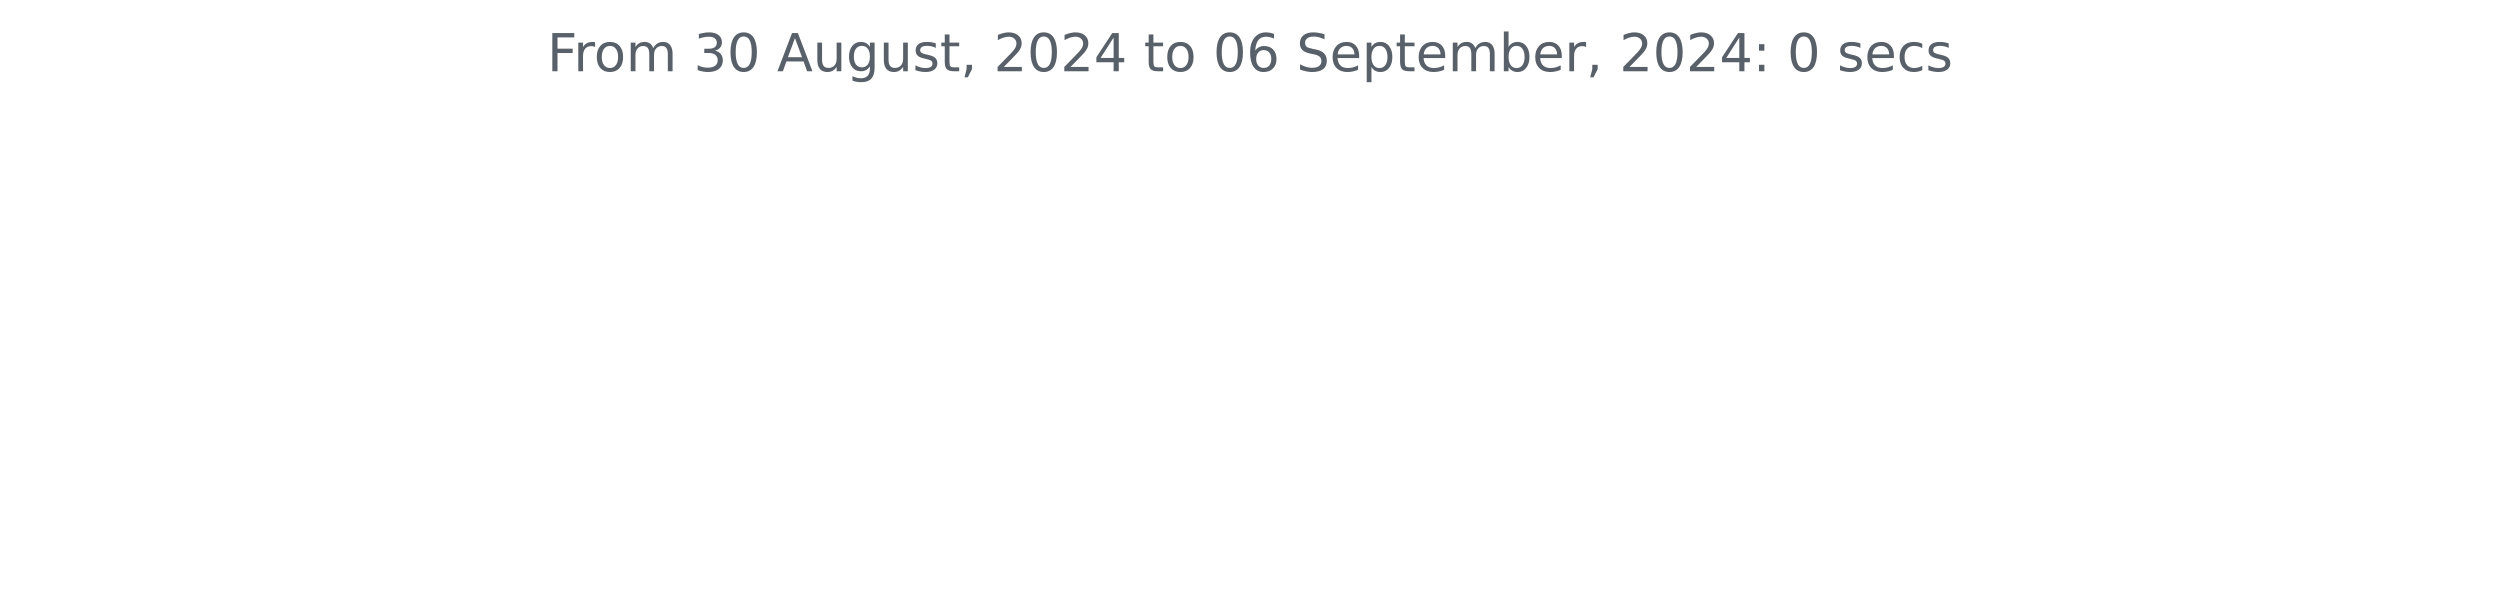
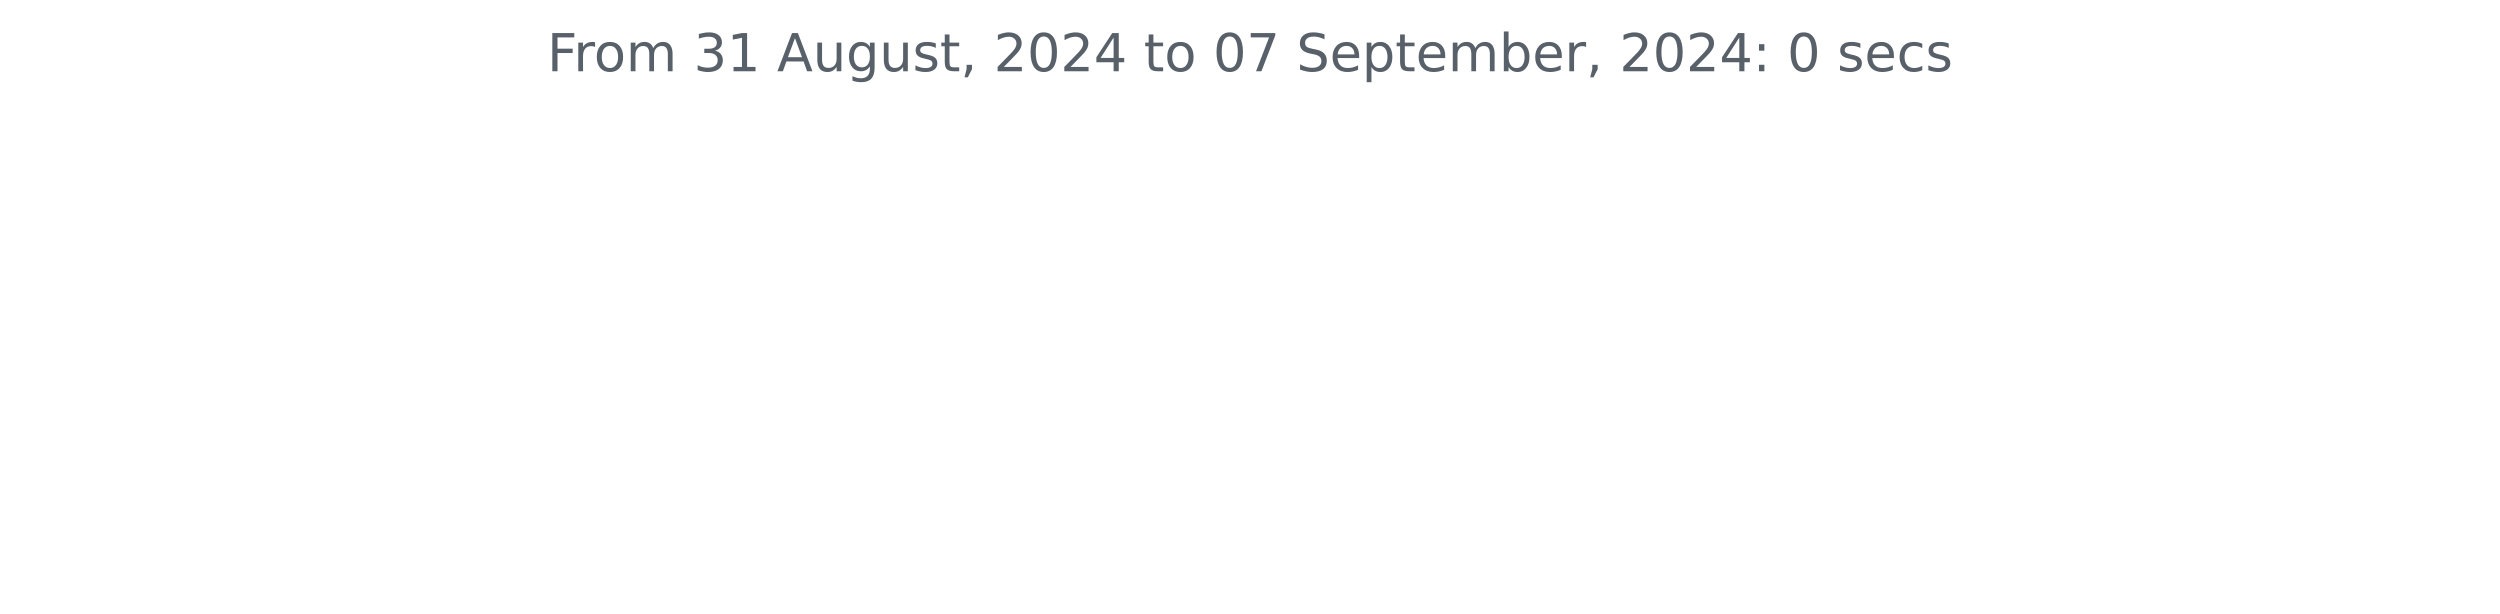
<svg xmlns="http://www.w3.org/2000/svg" xmlns:xlink="http://www.w3.org/1999/xlink" width="572.4pt" height="140.398pt" viewBox="0 0 572.4 140.398" version="1.1">
  <defs>
    <style type="text/css">*{stroke-linejoin: round; stroke-linecap: butt}</style>
  </defs>
  <g id="figure_1">
    <g id="patch_1">
      <path d="M 0 140.398  L 572.4 140.398  L 572.4 0  L 0 0  L 0 140.398  z " style="fill: none" />
    </g>
    <g id="axes_1">
      <g id="matplotlib.axis_1" />
      <g id="matplotlib.axis_2" />
      <g id="text_1">
        <g style="fill: #586069" transform="translate(125.2847 16.31812) scale(0.12 -0.12)">
          <defs>
            <path id="DejaVuSans-46" d="M 628 4666  L 3309 4666  L 3309 4134  L 1259 4134  L 1259 2759  L 3109 2759  L 3109 2228  L 1259 2228  L 1259 0  L 628 0  L 628 4666  z " transform="scale(0.015625)" />
            <path id="DejaVuSans-72" d="M 2631 2963  Q 2534 3019 2420 3045  Q 2306 3072 2169 3072  Q 1681 3072 1420 2755  Q 1159 2438 1159 1844  L 1159 0  L 581 0  L 581 3500  L 1159 3500  L 1159 2956  Q 1341 3275 1631 3429  Q 1922 3584 2338 3584  Q 2397 3584 2469 3576  Q 2541 3569 2628 3553  L 2631 2963  z " transform="scale(0.015625)" />
            <path id="DejaVuSans-6f" d="M 1959 3097  Q 1497 3097 1228 2736  Q 959 2375 959 1747  Q 959 1119 1226 758  Q 1494 397 1959 397  Q 2419 397 2687 759  Q 2956 1122 2956 1747  Q 2956 2369 2687 2733  Q 2419 3097 1959 3097  z M 1959 3584  Q 2709 3584 3137 3096  Q 3566 2609 3566 1747  Q 3566 888 3137 398  Q 2709 -91 1959 -91  Q 1206 -91 779 398  Q 353 888 353 1747  Q 353 2609 779 3096  Q 1206 3584 1959 3584  z " transform="scale(0.015625)" />
            <path id="DejaVuSans-6d" d="M 3328 2828  Q 3544 3216 3844 3400  Q 4144 3584 4550 3584  Q 5097 3584 5394 3201  Q 5691 2819 5691 2113  L 5691 0  L 5113 0  L 5113 2094  Q 5113 2597 4934 2840  Q 4756 3084 4391 3084  Q 3944 3084 3684 2787  Q 3425 2491 3425 1978  L 3425 0  L 2847 0  L 2847 2094  Q 2847 2600 2669 2842  Q 2491 3084 2119 3084  Q 1678 3084 1418 2786  Q 1159 2488 1159 1978  L 1159 0  L 581 0  L 581 3500  L 1159 3500  L 1159 2956  Q 1356 3278 1631 3431  Q 1906 3584 2284 3584  Q 2666 3584 2933 3390  Q 3200 3197 3328 2828  z " transform="scale(0.015625)" />
            <path id="DejaVuSans-20" transform="scale(0.015625)" />
            <path id="DejaVuSans-33" d="M 2597 2516  Q 3050 2419 3304 2112  Q 3559 1806 3559 1356  Q 3559 666 3084 287  Q 2609 -91 1734 -91  Q 1441 -91 1130 -33  Q 819 25 488 141  L 488 750  Q 750 597 1062 519  Q 1375 441 1716 441  Q 2309 441 2620 675  Q 2931 909 2931 1356  Q 2931 1769 2642 2001  Q 2353 2234 1838 2234  L 1294 2234  L 1294 2753  L 1863 2753  Q 2328 2753 2575 2939  Q 2822 3125 2822 3475  Q 2822 3834 2567 4026  Q 2313 4219 1838 4219  Q 1578 4219 1281 4162  Q 984 4106 628 3988  L 628 4550  Q 988 4650 1302 4700  Q 1616 4750 1894 4750  Q 2613 4750 3031 4423  Q 3450 4097 3450 3541  Q 3450 3153 3228 2886  Q 3006 2619 2597 2516  z " transform="scale(0.015625)" />
-             <path id="DejaVuSans-30" d="M 2034 4250  Q 1547 4250 1301 3770  Q 1056 3291 1056 2328  Q 1056 1369 1301 889  Q 1547 409 2034 409  Q 2525 409 2770 889  Q 3016 1369 3016 2328  Q 3016 3291 2770 3770  Q 2525 4250 2034 4250  z M 2034 4750  Q 2819 4750 3233 4129  Q 3647 3509 3647 2328  Q 3647 1150 3233 529  Q 2819 -91 2034 -91  Q 1250 -91 836 529  Q 422 1150 422 2328  Q 422 3509 836 4129  Q 1250 4750 2034 4750  z " transform="scale(0.015625)" />
+             <path id="DejaVuSans-31" d="M 794 531  L 1825 531  L 1825 4091  L 703 3866  L 703 4441  L 1819 4666  L 2450 4666  L 2450 531  L 3481 531  L 3481 0  L 794 0  L 794 531  z " transform="scale(0.015625)" />
            <path id="DejaVuSans-41" d="M 2188 4044  L 1331 1722  L 3047 1722  L 2188 4044  z M 1831 4666  L 2547 4666  L 4325 0  L 3669 0  L 3244 1197  L 1141 1197  L 716 0  L 50 0  L 1831 4666  z " transform="scale(0.015625)" />
            <path id="DejaVuSans-75" d="M 544 1381  L 544 3500  L 1119 3500  L 1119 1403  Q 1119 906 1312 657  Q 1506 409 1894 409  Q 2359 409 2629 706  Q 2900 1003 2900 1516  L 2900 3500  L 3475 3500  L 3475 0  L 2900 0  L 2900 538  Q 2691 219 2414 64  Q 2138 -91 1772 -91  Q 1169 -91 856 284  Q 544 659 544 1381  z M 1991 3584  L 1991 3584  z " transform="scale(0.015625)" />
            <path id="DejaVuSans-67" d="M 2906 1791  Q 2906 2416 2648 2759  Q 2391 3103 1925 3103  Q 1463 3103 1205 2759  Q 947 2416 947 1791  Q 947 1169 1205 825  Q 1463 481 1925 481  Q 2391 481 2648 825  Q 2906 1169 2906 1791  z M 3481 434  Q 3481 -459 3084 -895  Q 2688 -1331 1869 -1331  Q 1566 -1331 1297 -1286  Q 1028 -1241 775 -1147  L 775 -588  Q 1028 -725 1275 -790  Q 1522 -856 1778 -856  Q 2344 -856 2625 -561  Q 2906 -266 2906 331  L 2906 616  Q 2728 306 2450 153  Q 2172 0 1784 0  Q 1141 0 747 490  Q 353 981 353 1791  Q 353 2603 747 3093  Q 1141 3584 1784 3584  Q 2172 3584 2450 3431  Q 2728 3278 2906 2969  L 2906 3500  L 3481 3500  L 3481 434  z " transform="scale(0.015625)" />
            <path id="DejaVuSans-73" d="M 2834 3397  L 2834 2853  Q 2591 2978 2328 3040  Q 2066 3103 1784 3103  Q 1356 3103 1142 2972  Q 928 2841 928 2578  Q 928 2378 1081 2264  Q 1234 2150 1697 2047  L 1894 2003  Q 2506 1872 2764 1633  Q 3022 1394 3022 966  Q 3022 478 2636 193  Q 2250 -91 1575 -91  Q 1294 -91 989 -36  Q 684 19 347 128  L 347 722  Q 666 556 975 473  Q 1284 391 1588 391  Q 1994 391 2212 530  Q 2431 669 2431 922  Q 2431 1156 2273 1281  Q 2116 1406 1581 1522  L 1381 1569  Q 847 1681 609 1914  Q 372 2147 372 2553  Q 372 3047 722 3315  Q 1072 3584 1716 3584  Q 2034 3584 2315 3537  Q 2597 3491 2834 3397  z " transform="scale(0.015625)" />
            <path id="DejaVuSans-74" d="M 1172 4494  L 1172 3500  L 2356 3500  L 2356 3053  L 1172 3053  L 1172 1153  Q 1172 725 1289 603  Q 1406 481 1766 481  L 2356 481  L 2356 0  L 1766 0  Q 1100 0 847 248  Q 594 497 594 1153  L 594 3053  L 172 3053  L 172 3500  L 594 3500  L 594 4494  L 1172 4494  z " transform="scale(0.015625)" />
            <path id="DejaVuSans-2c" d="M 750 794  L 1409 794  L 1409 256  L 897 -744  L 494 -744  L 750 256  L 750 794  z " transform="scale(0.015625)" />
            <path id="DejaVuSans-32" d="M 1228 531  L 3431 531  L 3431 0  L 469 0  L 469 531  Q 828 903 1448 1529  Q 2069 2156 2228 2338  Q 2531 2678 2651 2914  Q 2772 3150 2772 3378  Q 2772 3750 2511 3984  Q 2250 4219 1831 4219  Q 1534 4219 1204 4116  Q 875 4013 500 3803  L 500 4441  Q 881 4594 1212 4672  Q 1544 4750 1819 4750  Q 2544 4750 2975 4387  Q 3406 4025 3406 3419  Q 3406 3131 3298 2873  Q 3191 2616 2906 2266  Q 2828 2175 2409 1742  Q 1991 1309 1228 531  z " transform="scale(0.015625)" />
+             <path id="DejaVuSans-30" d="M 2034 4250  Q 1547 4250 1301 3770  Q 1056 3291 1056 2328  Q 1056 1369 1301 889  Q 1547 409 2034 409  Q 2525 409 2770 889  Q 3016 1369 3016 2328  Q 3016 3291 2770 3770  Q 2525 4250 2034 4250  z M 2034 4750  Q 2819 4750 3233 4129  Q 3647 3509 3647 2328  Q 3647 1150 3233 529  Q 2819 -91 2034 -91  Q 1250 -91 836 529  Q 422 1150 422 2328  Q 422 3509 836 4129  Q 1250 4750 2034 4750  z " transform="scale(0.015625)" />
            <path id="DejaVuSans-34" d="M 2419 4116  L 825 1625  L 2419 1625  L 2419 4116  z M 2253 4666  L 3047 4666  L 3047 1625  L 3713 1625  L 3713 1100  L 3047 1100  L 3047 0  L 2419 0  L 2419 1100  L 313 1100  L 313 1709  L 2253 4666  z " transform="scale(0.015625)" />
-             <path id="DejaVuSans-36" d="M 2113 2584  Q 1688 2584 1439 2293  Q 1191 2003 1191 1497  Q 1191 994 1439 701  Q 1688 409 2113 409  Q 2538 409 2786 701  Q 3034 994 3034 1497  Q 3034 2003 2786 2293  Q 2538 2584 2113 2584  z M 3366 4563  L 3366 3988  Q 3128 4100 2886 4159  Q 2644 4219 2406 4219  Q 1781 4219 1451 3797  Q 1122 3375 1075 2522  Q 1259 2794 1537 2939  Q 1816 3084 2150 3084  Q 2853 3084 3261 2657  Q 3669 2231 3669 1497  Q 3669 778 3244 343  Q 2819 -91 2113 -91  Q 1303 -91 875 529  Q 447 1150 447 2328  Q 447 3434 972 4092  Q 1497 4750 2381 4750  Q 2619 4750 2861 4703  Q 3103 4656 3366 4563  z " transform="scale(0.015625)" />
+             <path id="DejaVuSans-37" d="M 525 4666  L 3525 4666  L 3525 4397  L 1831 0  L 1172 0  L 2766 4134  L 525 4134  L 525 4666  z " transform="scale(0.015625)" />
            <path id="DejaVuSans-53" d="M 3425 4513  L 3425 3897  Q 3066 4069 2747 4153  Q 2428 4238 2131 4238  Q 1616 4238 1336 4038  Q 1056 3838 1056 3469  Q 1056 3159 1242 3001  Q 1428 2844 1947 2747  L 2328 2669  Q 3034 2534 3370 2195  Q 3706 1856 3706 1288  Q 3706 609 3251 259  Q 2797 -91 1919 -91  Q 1588 -91 1214 -16  Q 841 59 441 206  L 441 856  Q 825 641 1194 531  Q 1563 422 1919 422  Q 2459 422 2753 634  Q 3047 847 3047 1241  Q 3047 1584 2836 1778  Q 2625 1972 2144 2069  L 1759 2144  Q 1053 2284 737 2584  Q 422 2884 422 3419  Q 422 4038 858 4394  Q 1294 4750 2059 4750  Q 2388 4750 2728 4690  Q 3069 4631 3425 4513  z " transform="scale(0.015625)" />
            <path id="DejaVuSans-65" d="M 3597 1894  L 3597 1613  L 953 1613  Q 991 1019 1311 708  Q 1631 397 2203 397  Q 2534 397 2845 478  Q 3156 559 3463 722  L 3463 178  Q 3153 47 2828 -22  Q 2503 -91 2169 -91  Q 1331 -91 842 396  Q 353 884 353 1716  Q 353 2575 817 3079  Q 1281 3584 2069 3584  Q 2775 3584 3186 3129  Q 3597 2675 3597 1894  z M 3022 2063  Q 3016 2534 2758 2815  Q 2500 3097 2075 3097  Q 1594 3097 1305 2825  Q 1016 2553 972 2059  L 3022 2063  z " transform="scale(0.015625)" />
            <path id="DejaVuSans-70" d="M 1159 525  L 1159 -1331  L 581 -1331  L 581 3500  L 1159 3500  L 1159 2969  Q 1341 3281 1617 3432  Q 1894 3584 2278 3584  Q 2916 3584 3314 3078  Q 3713 2572 3713 1747  Q 3713 922 3314 415  Q 2916 -91 2278 -91  Q 1894 -91 1617 61  Q 1341 213 1159 525  z M 3116 1747  Q 3116 2381 2855 2742  Q 2594 3103 2138 3103  Q 1681 3103 1420 2742  Q 1159 2381 1159 1747  Q 1159 1113 1420 752  Q 1681 391 2138 391  Q 2594 391 2855 752  Q 3116 1113 3116 1747  z " transform="scale(0.015625)" />
            <path id="DejaVuSans-62" d="M 3116 1747  Q 3116 2381 2855 2742  Q 2594 3103 2138 3103  Q 1681 3103 1420 2742  Q 1159 2381 1159 1747  Q 1159 1113 1420 752  Q 1681 391 2138 391  Q 2594 391 2855 752  Q 3116 1113 3116 1747  z M 1159 2969  Q 1341 3281 1617 3432  Q 1894 3584 2278 3584  Q 2916 3584 3314 3078  Q 3713 2572 3713 1747  Q 3713 922 3314 415  Q 2916 -91 2278 -91  Q 1894 -91 1617 61  Q 1341 213 1159 525  L 1159 0  L 581 0  L 581 4863  L 1159 4863  L 1159 2969  z " transform="scale(0.015625)" />
            <path id="DejaVuSans-3a" d="M 750 794  L 1409 794  L 1409 0  L 750 0  L 750 794  z M 750 3309  L 1409 3309  L 1409 2516  L 750 2516  L 750 3309  z " transform="scale(0.015625)" />
            <path id="DejaVuSans-63" d="M 3122 3366  L 3122 2828  Q 2878 2963 2633 3030  Q 2388 3097 2138 3097  Q 1578 3097 1268 2742  Q 959 2388 959 1747  Q 959 1106 1268 751  Q 1578 397 2138 397  Q 2388 397 2633 464  Q 2878 531 3122 666  L 3122 134  Q 2881 22 2623 -34  Q 2366 -91 2075 -91  Q 1284 -91 818 406  Q 353 903 353 1747  Q 353 2603 823 3093  Q 1294 3584 2113 3584  Q 2378 3584 2631 3529  Q 2884 3475 3122 3366  z " transform="scale(0.015625)" />
          </defs>
          <use xlink:href="#DejaVuSans-46" />
          <use xlink:href="#DejaVuSans-72" x="50.27" />
          <use xlink:href="#DejaVuSans-6f" x="89.133" />
          <use xlink:href="#DejaVuSans-6d" x="150.314" />
          <use xlink:href="#DejaVuSans-20" x="247.727" />
          <use xlink:href="#DejaVuSans-33" x="279.514" />
-           <use xlink:href="#DejaVuSans-30" x="343.137" />
+           <use xlink:href="#DejaVuSans-31" x="343.137" />
          <use xlink:href="#DejaVuSans-20" x="406.76" />
          <use xlink:href="#DejaVuSans-41" x="438.547" />
          <use xlink:href="#DejaVuSans-75" x="506.955" />
          <use xlink:href="#DejaVuSans-67" x="570.334" />
          <use xlink:href="#DejaVuSans-75" x="633.811" />
          <use xlink:href="#DejaVuSans-73" x="697.189" />
          <use xlink:href="#DejaVuSans-74" x="749.289" />
          <use xlink:href="#DejaVuSans-2c" x="788.498" />
          <use xlink:href="#DejaVuSans-20" x="820.285" />
          <use xlink:href="#DejaVuSans-32" x="852.072" />
          <use xlink:href="#DejaVuSans-30" x="915.695" />
          <use xlink:href="#DejaVuSans-32" x="979.318" />
          <use xlink:href="#DejaVuSans-34" x="1042.941" />
          <use xlink:href="#DejaVuSans-20" x="1106.564" />
          <use xlink:href="#DejaVuSans-74" x="1138.352" />
          <use xlink:href="#DejaVuSans-6f" x="1177.561" />
          <use xlink:href="#DejaVuSans-20" x="1238.742" />
          <use xlink:href="#DejaVuSans-30" x="1270.529" />
-           <use xlink:href="#DejaVuSans-36" x="1334.152" />
+           <use xlink:href="#DejaVuSans-37" x="1334.152" />
          <use xlink:href="#DejaVuSans-20" x="1397.775" />
          <use xlink:href="#DejaVuSans-53" x="1429.562" />
          <use xlink:href="#DejaVuSans-65" x="1493.039" />
          <use xlink:href="#DejaVuSans-70" x="1554.562" />
          <use xlink:href="#DejaVuSans-74" x="1618.039" />
          <use xlink:href="#DejaVuSans-65" x="1657.248" />
          <use xlink:href="#DejaVuSans-6d" x="1718.771" />
          <use xlink:href="#DejaVuSans-62" x="1816.184" />
          <use xlink:href="#DejaVuSans-65" x="1879.66" />
          <use xlink:href="#DejaVuSans-72" x="1941.184" />
          <use xlink:href="#DejaVuSans-2c" x="1982.297" />
          <use xlink:href="#DejaVuSans-20" x="2014.084" />
          <use xlink:href="#DejaVuSans-32" x="2045.871" />
          <use xlink:href="#DejaVuSans-30" x="2109.494" />
          <use xlink:href="#DejaVuSans-32" x="2173.117" />
          <use xlink:href="#DejaVuSans-34" x="2236.74" />
          <use xlink:href="#DejaVuSans-3a" x="2300.363" />
          <use xlink:href="#DejaVuSans-20" x="2334.055" />
          <use xlink:href="#DejaVuSans-30" x="2365.842" />
          <use xlink:href="#DejaVuSans-20" x="2429.465" />
          <use xlink:href="#DejaVuSans-73" x="2461.252" />
          <use xlink:href="#DejaVuSans-65" x="2513.352" />
          <use xlink:href="#DejaVuSans-63" x="2574.875" />
          <use xlink:href="#DejaVuSans-73" x="2629.855" />
        </g>
      </g>
    </g>
  </g>
</svg>
